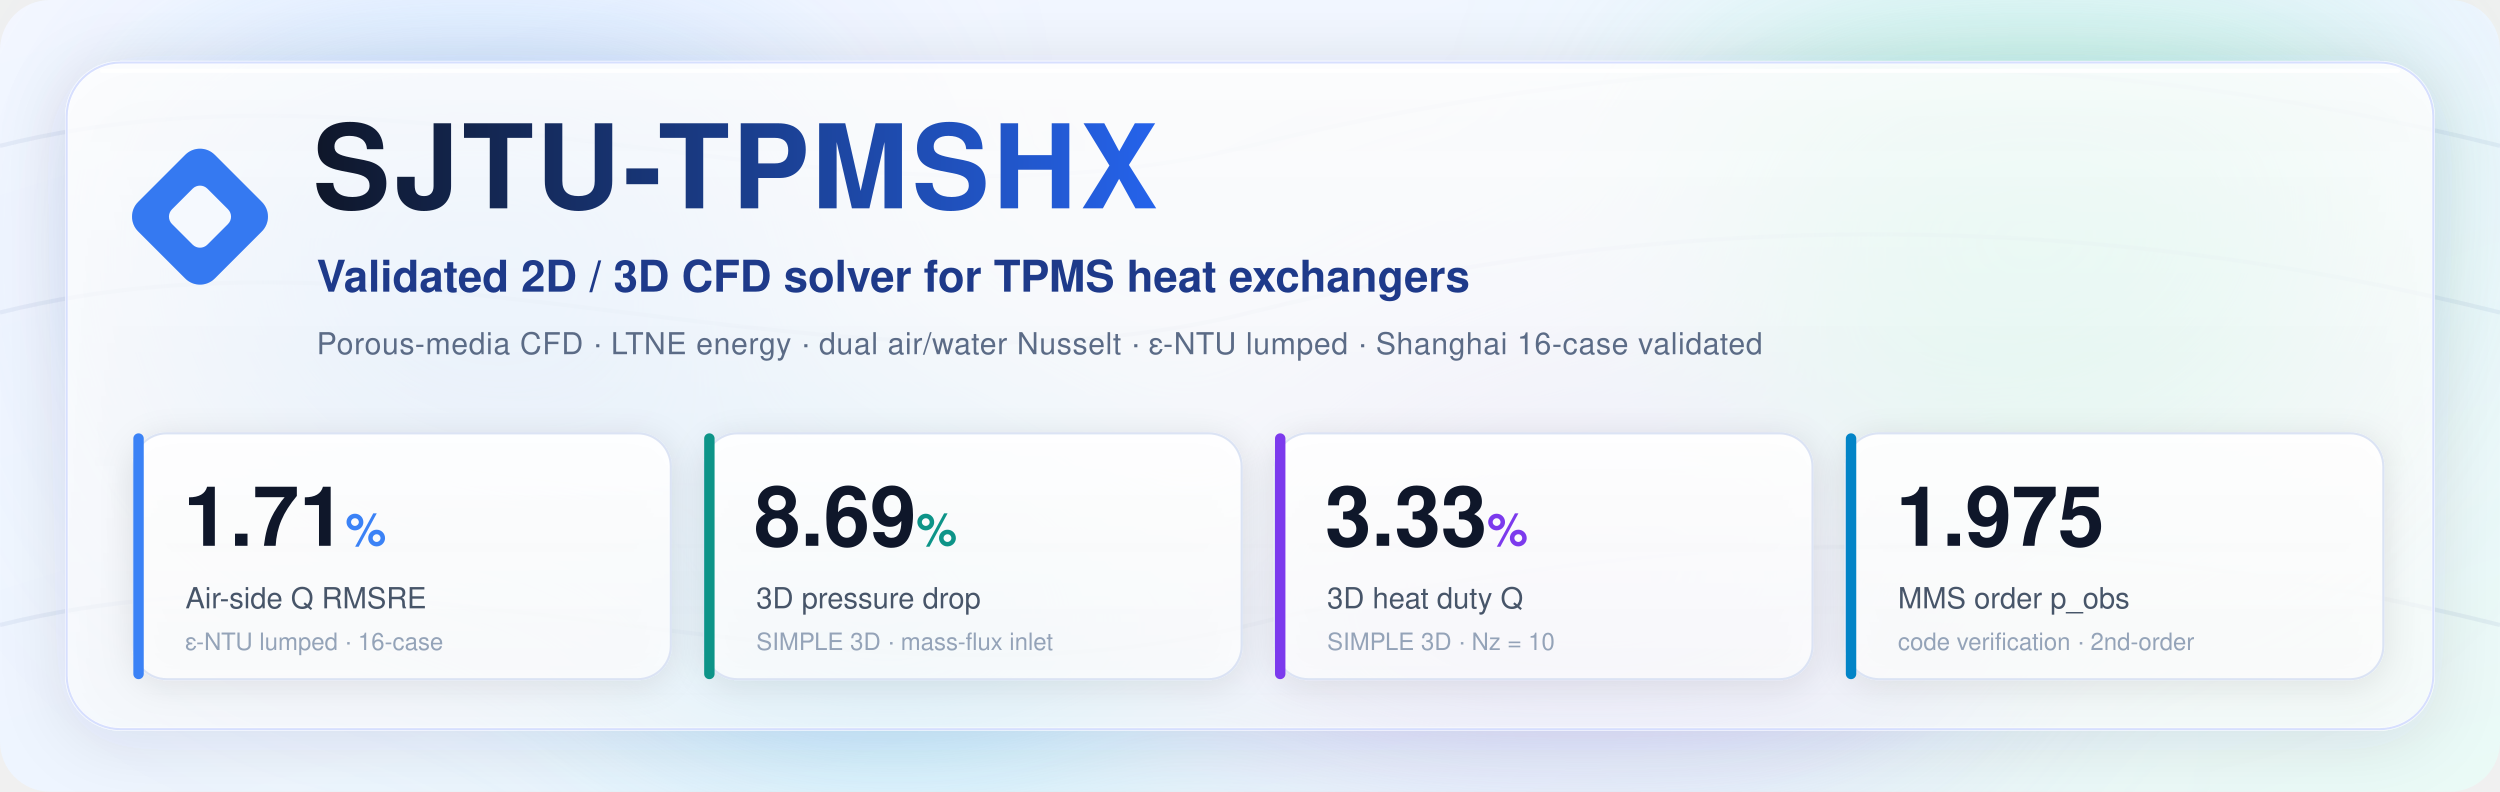
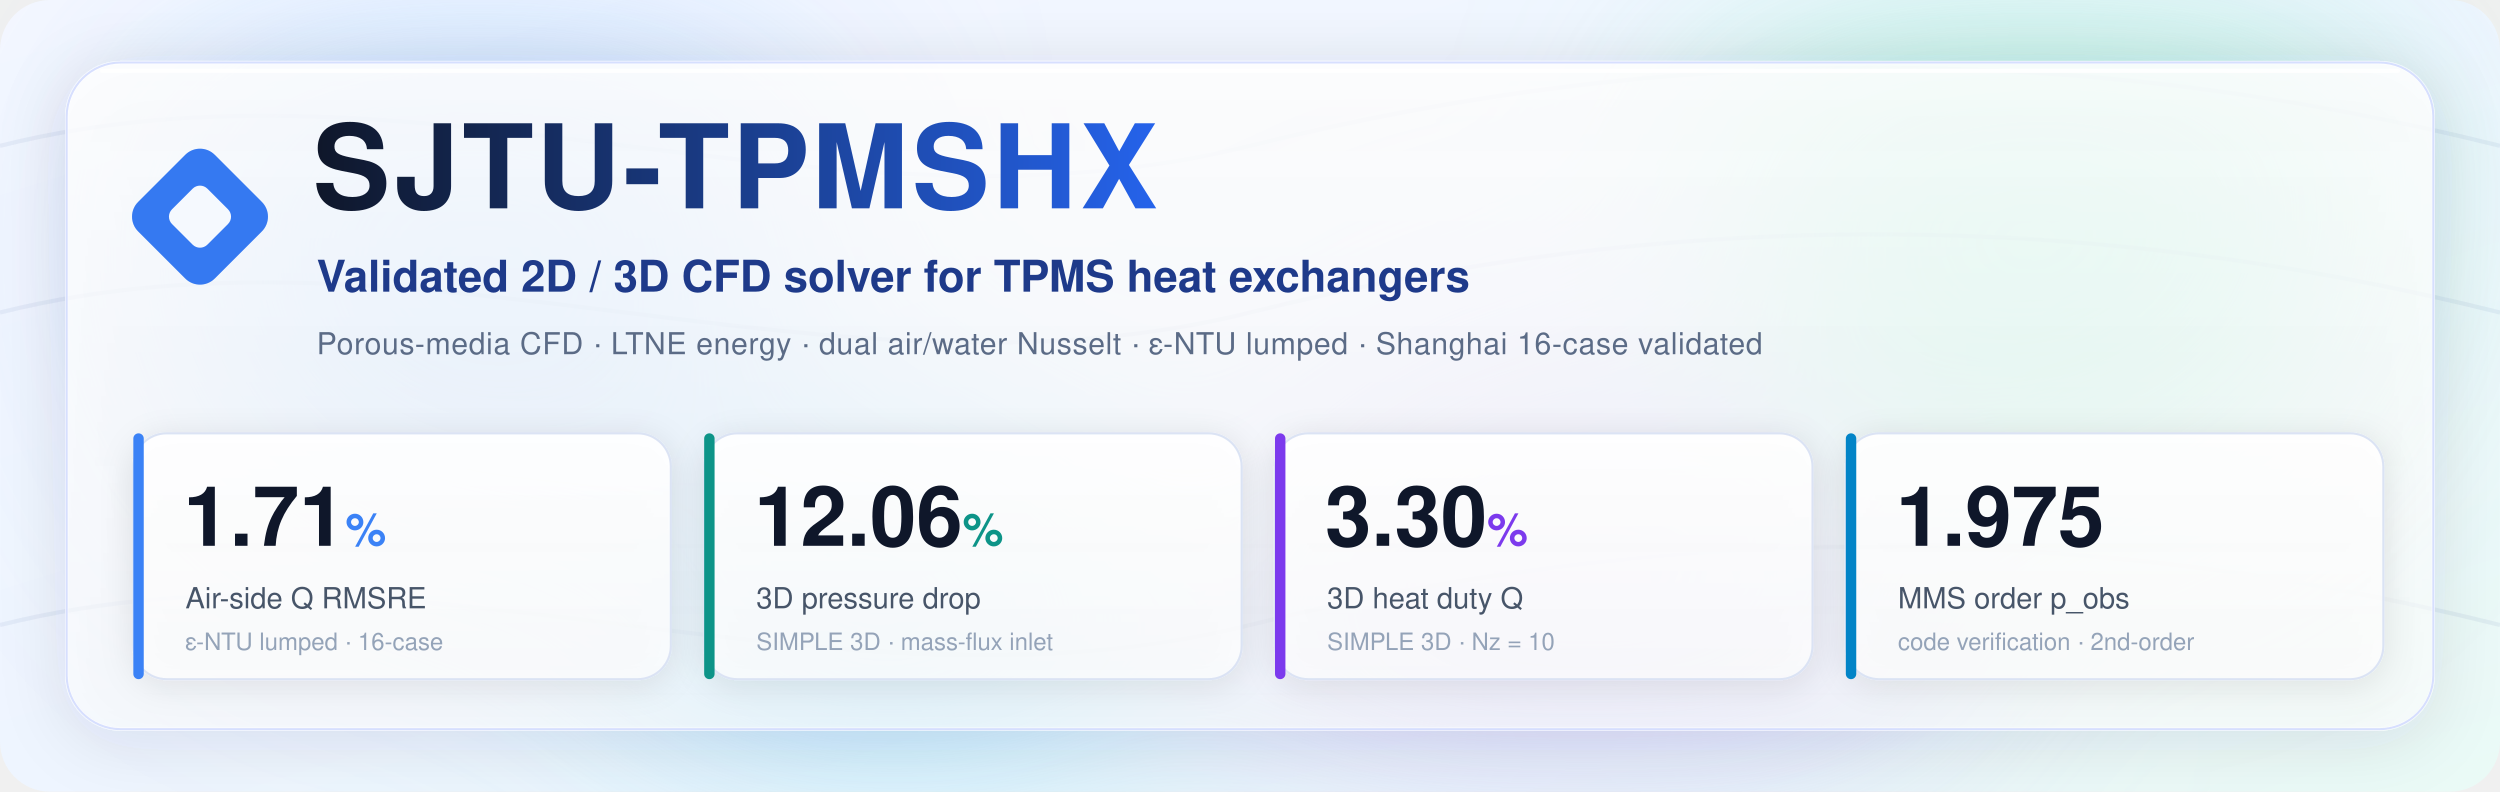
<svg xmlns="http://www.w3.org/2000/svg" viewBox="0 0 1200 380" width="1200" height="380" font-family="'Segoe UI', 'Helvetica Neue', Helvetica, Arial, sans-serif">
  <defs>
    <linearGradient id="bg" x1="0" y1="0" x2="1" y2="1">
      <stop offset="0" stop-color="#f4f7ff" />
      <stop offset="0.5" stop-color="#eef5ff" />
      <stop offset="1" stop-color="#eafaf6" />
    </linearGradient>
    <linearGradient id="glass" x1="0" y1="0" x2="0" y2="1">
      <stop offset="0" stop-color="#ffffff" stop-opacity="0.85" />
      <stop offset="1" stop-color="#ffffff" stop-opacity="0.55" />
    </linearGradient>
    <linearGradient id="cardglass" x1="0" y1="0" x2="0" y2="1">
      <stop offset="0" stop-color="#ffffff" stop-opacity="0.92" />
      <stop offset="1" stop-color="#ffffff" stop-opacity="0.70" />
    </linearGradient>
    <filter id="blur" x="-50%" y="-50%" width="200%" height="200%">
      <feGaussianBlur stdDeviation="60" />
    </filter>
    <filter id="soft" x="-20%" y="-20%" width="140%" height="140%">
      <feDropShadow dx="0" dy="6" stdDeviation="16" flood-color="#1e293b" flood-opacity="0.16" />
    </filter>
    <filter id="cardsoft" x="-20%" y="-20%" width="140%" height="140%">
      <feDropShadow dx="0" dy="3" stdDeviation="8" flood-color="#1e293b" flood-opacity="0.12" />
    </filter>
    <linearGradient id="title" x1="0" y1="0" x2="1" y2="0">
      <stop offset="0" stop-color="#0f172a" />
      <stop offset="1" stop-color="#2563eb" />
    </linearGradient>
  </defs>
  <rect width="1200" height="380" rx="24" fill="url(#bg)" />
  <g filter="url(#blur)" opacity="0.55">
    <circle cx="230" cy="120" r="150" fill="#93c5fd" />
    <circle cx="980" cy="90" r="150" fill="#6ee7b7" />
    <circle cx="760" cy="330" r="160" fill="#c4b5fd" />
    <circle cx="430" cy="320" r="120" fill="#7dd3fc" />
  </g>
  <g stroke="#1e3a8a" stroke-opacity="0.06" stroke-width="2" fill="none">
    <path d="M0 70 C 200 20, 400 120, 600 70 S 1000 20, 1200 70" />
    <path d="M0 150 C 200 100, 400 200, 600 150 S 1000 100, 1200 150" />
    <path d="M0 300 C 200 250, 400 350, 600 300 S 1000 250, 1200 300" />
  </g>
  <rect x="32" y="30" width="1136" height="320" rx="26" fill="url(#glass)" stroke="#ffffff" stroke-opacity="0.9" stroke-width="1.5" filter="url(#soft)" />
  <rect x="32" y="30" width="1136" height="320" rx="26" fill="none" stroke="#c7d2fe" stroke-opacity="0.7" stroke-width="1" />
  <rect x="48" y="33" width="1104" height="2" rx="1" fill="#ffffff" fill-opacity="0.9" />
  <g transform="translate(96 104) rotate(45)">
    <rect x="-26" y="-26" width="52" height="52" rx="10" fill="#3b82f6" />
    <rect x="-26" y="-26" width="52" height="52" rx="10" fill="#1d4ed8" fill-opacity="0.18" />
    <rect x="-12" y="-12" width="24" height="24" rx="5" fill="#ffffff" fill-opacity="0.95" />
  </g>
  <text x="150" y="100" font-size="56" font-weight="700" letter-spacing="1.5" fill="url(#title)">SJTU-TPMSHX</text>
  <text x="152" y="140" font-size="21" font-weight="600" fill="#1e3a8a">Validated 2D / 3D CFD solver for TPMS heat exchangers</text>
  <text x="152" y="170" font-size="14.5" fill="#5b6b86" letter-spacing="0.3">Porous-media CFD · LTNE energy · dual air/water Nusselt · ε-NTU lumped · Shanghai 16-case validated</text>
  <g>
    <rect x="64" y="208" width="258" height="118" rx="16" fill="url(#cardglass)" stroke="#dbe3f4" filter="url(#cardsoft)" />
    <rect x="64" y="208" width="5" height="118" rx="2.5" fill="#3b82f6" />
    <text x="88" y="262" font-size="40" font-weight="700" fill="#0f172a">1.71<tspan font-size="22" fill="#3b82f6">%</tspan>
    </text>
    <text x="89" y="292" font-size="14" fill="#475569">Air-side Q  RMSRE</text>
    <text x="89" y="312" font-size="11.5" fill="#94a3b8">ε-NTU lumped · 16-case</text>
    <rect x="338" y="208" width="258" height="118" rx="16" fill="url(#cardglass)" stroke="#dbe3f4" filter="url(#cardsoft)" />
    <rect x="338" y="208" width="5" height="118" rx="2.5" fill="#0d9488" />
-     <text x="362" y="262" font-size="40" font-weight="700" fill="#0f172a">8.69<tspan font-size="22" fill="#0d9488">%</tspan>
+     <text x="362" y="262" font-size="40" font-weight="700" fill="#0f172a">12.06<tspan font-size="22" fill="#0d9488">%</tspan>
    </text>
    <text x="363" y="292" font-size="14" fill="#475569">3D pressure drop</text>
    <text x="363" y="312" font-size="11.5" fill="#94a3b8">SIMPLE 3D · mass-flux inlet</text>
    <rect x="612" y="208" width="258" height="118" rx="16" fill="url(#cardglass)" stroke="#dbe3f4" filter="url(#cardsoft)" />
    <rect x="612" y="208" width="5" height="118" rx="2.5" fill="#7c3aed" />
-     <text x="636" y="262" font-size="40" font-weight="700" fill="#0f172a">3.33<tspan font-size="22" fill="#7c3aed">%</tspan>
+     <text x="636" y="262" font-size="40" font-weight="700" fill="#0f172a">3.30<tspan font-size="22" fill="#7c3aed">%</tspan>
    </text>
    <text x="637" y="292" font-size="14" fill="#475569">3D heat duty  Q</text>
    <text x="637" y="312" font-size="11.5" fill="#94a3b8">SIMPLE 3D · Nz = 10</text>
    <rect x="886" y="208" width="258" height="118" rx="16" fill="url(#cardglass)" stroke="#dbe3f4" filter="url(#cardsoft)" />
    <rect x="886" y="208" width="5" height="118" rx="2.5" fill="#0284c7" />
    <text x="910" y="262" font-size="40" font-weight="700" fill="#0f172a">1.975</text>
    <text x="911" y="292" font-size="14" fill="#475569">MMS order  p_obs</text>
    <text x="911" y="312" font-size="11.5" fill="#94a3b8">code verification · 2nd-order</text>
  </g>
</svg>
